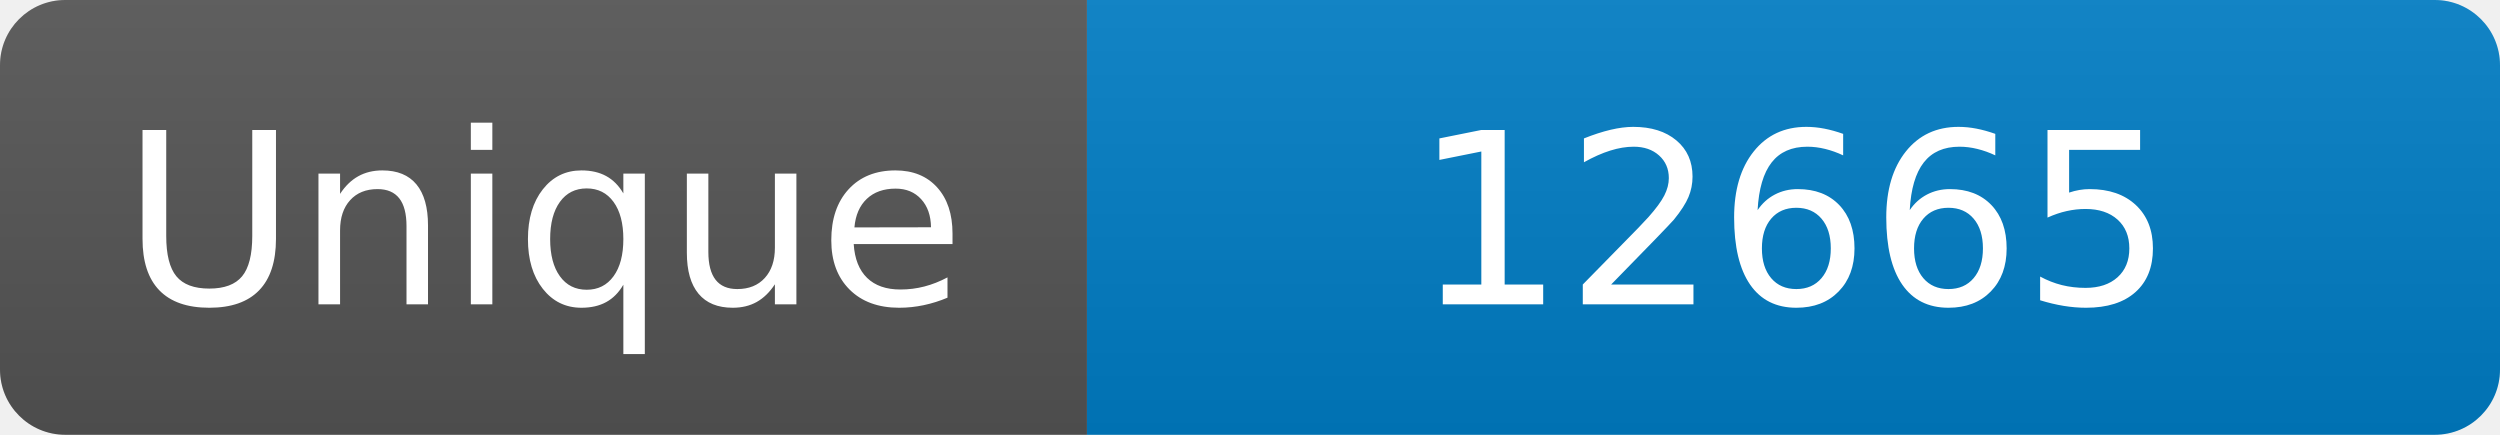
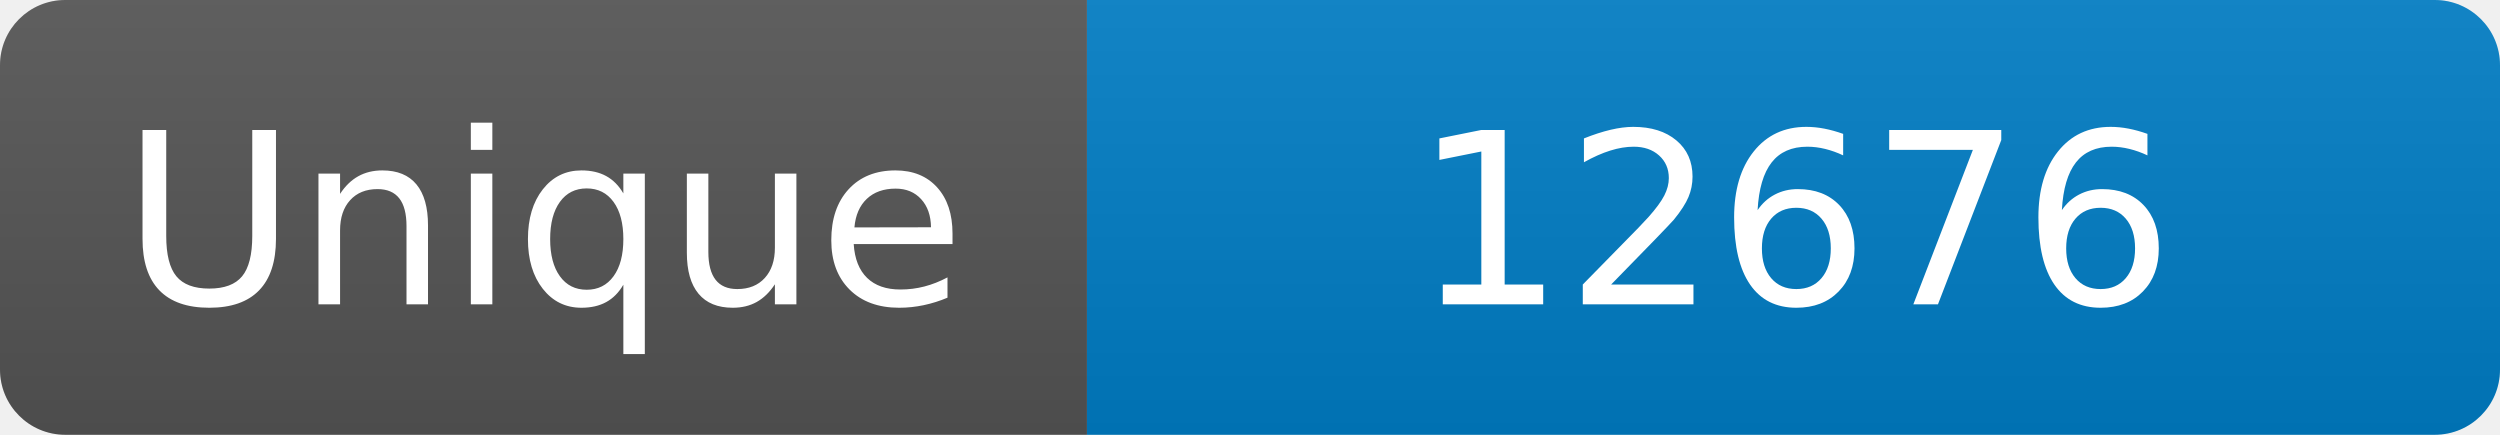
<svg xmlns="http://www.w3.org/2000/svg" width="115" height="20" role="img" aria-label="Maintained?: yes">
  <linearGradient id="s" x2="0" y2="100%">
    <stop offset="0" stop-color="#bbb" stop-opacity=".1" />
    <stop offset="1" stop-opacity=".1" />
  </linearGradient>
  <clipPath id="r">
    <rect width="115" height="20" rx="3" fill="#fff" />
  </clipPath>
  <g clip-path="url(#r)">
    <rect width="50" height="20" fill="#555" />
    <rect x="50" width="160" height="20" fill="#007ec6" />
    <rect width="115" height="20" fill="url(#s)" />
  </g>
  <g fill="#fff" text-anchor="middle" font-family="Verdana,Geneva,DejaVu Sans,sans-serif" font-size="110">
    <text x="250" y="140" transform="scale(.1)" fill="#fff">Unique</text>
-     <text x="825" y="140" transform="scale(.1)" fill="#fff">12665</text>
+     <text x="825" y="140" transform="scale(.1)" fill="#fff">12676</text>
  </g>
</svg>
